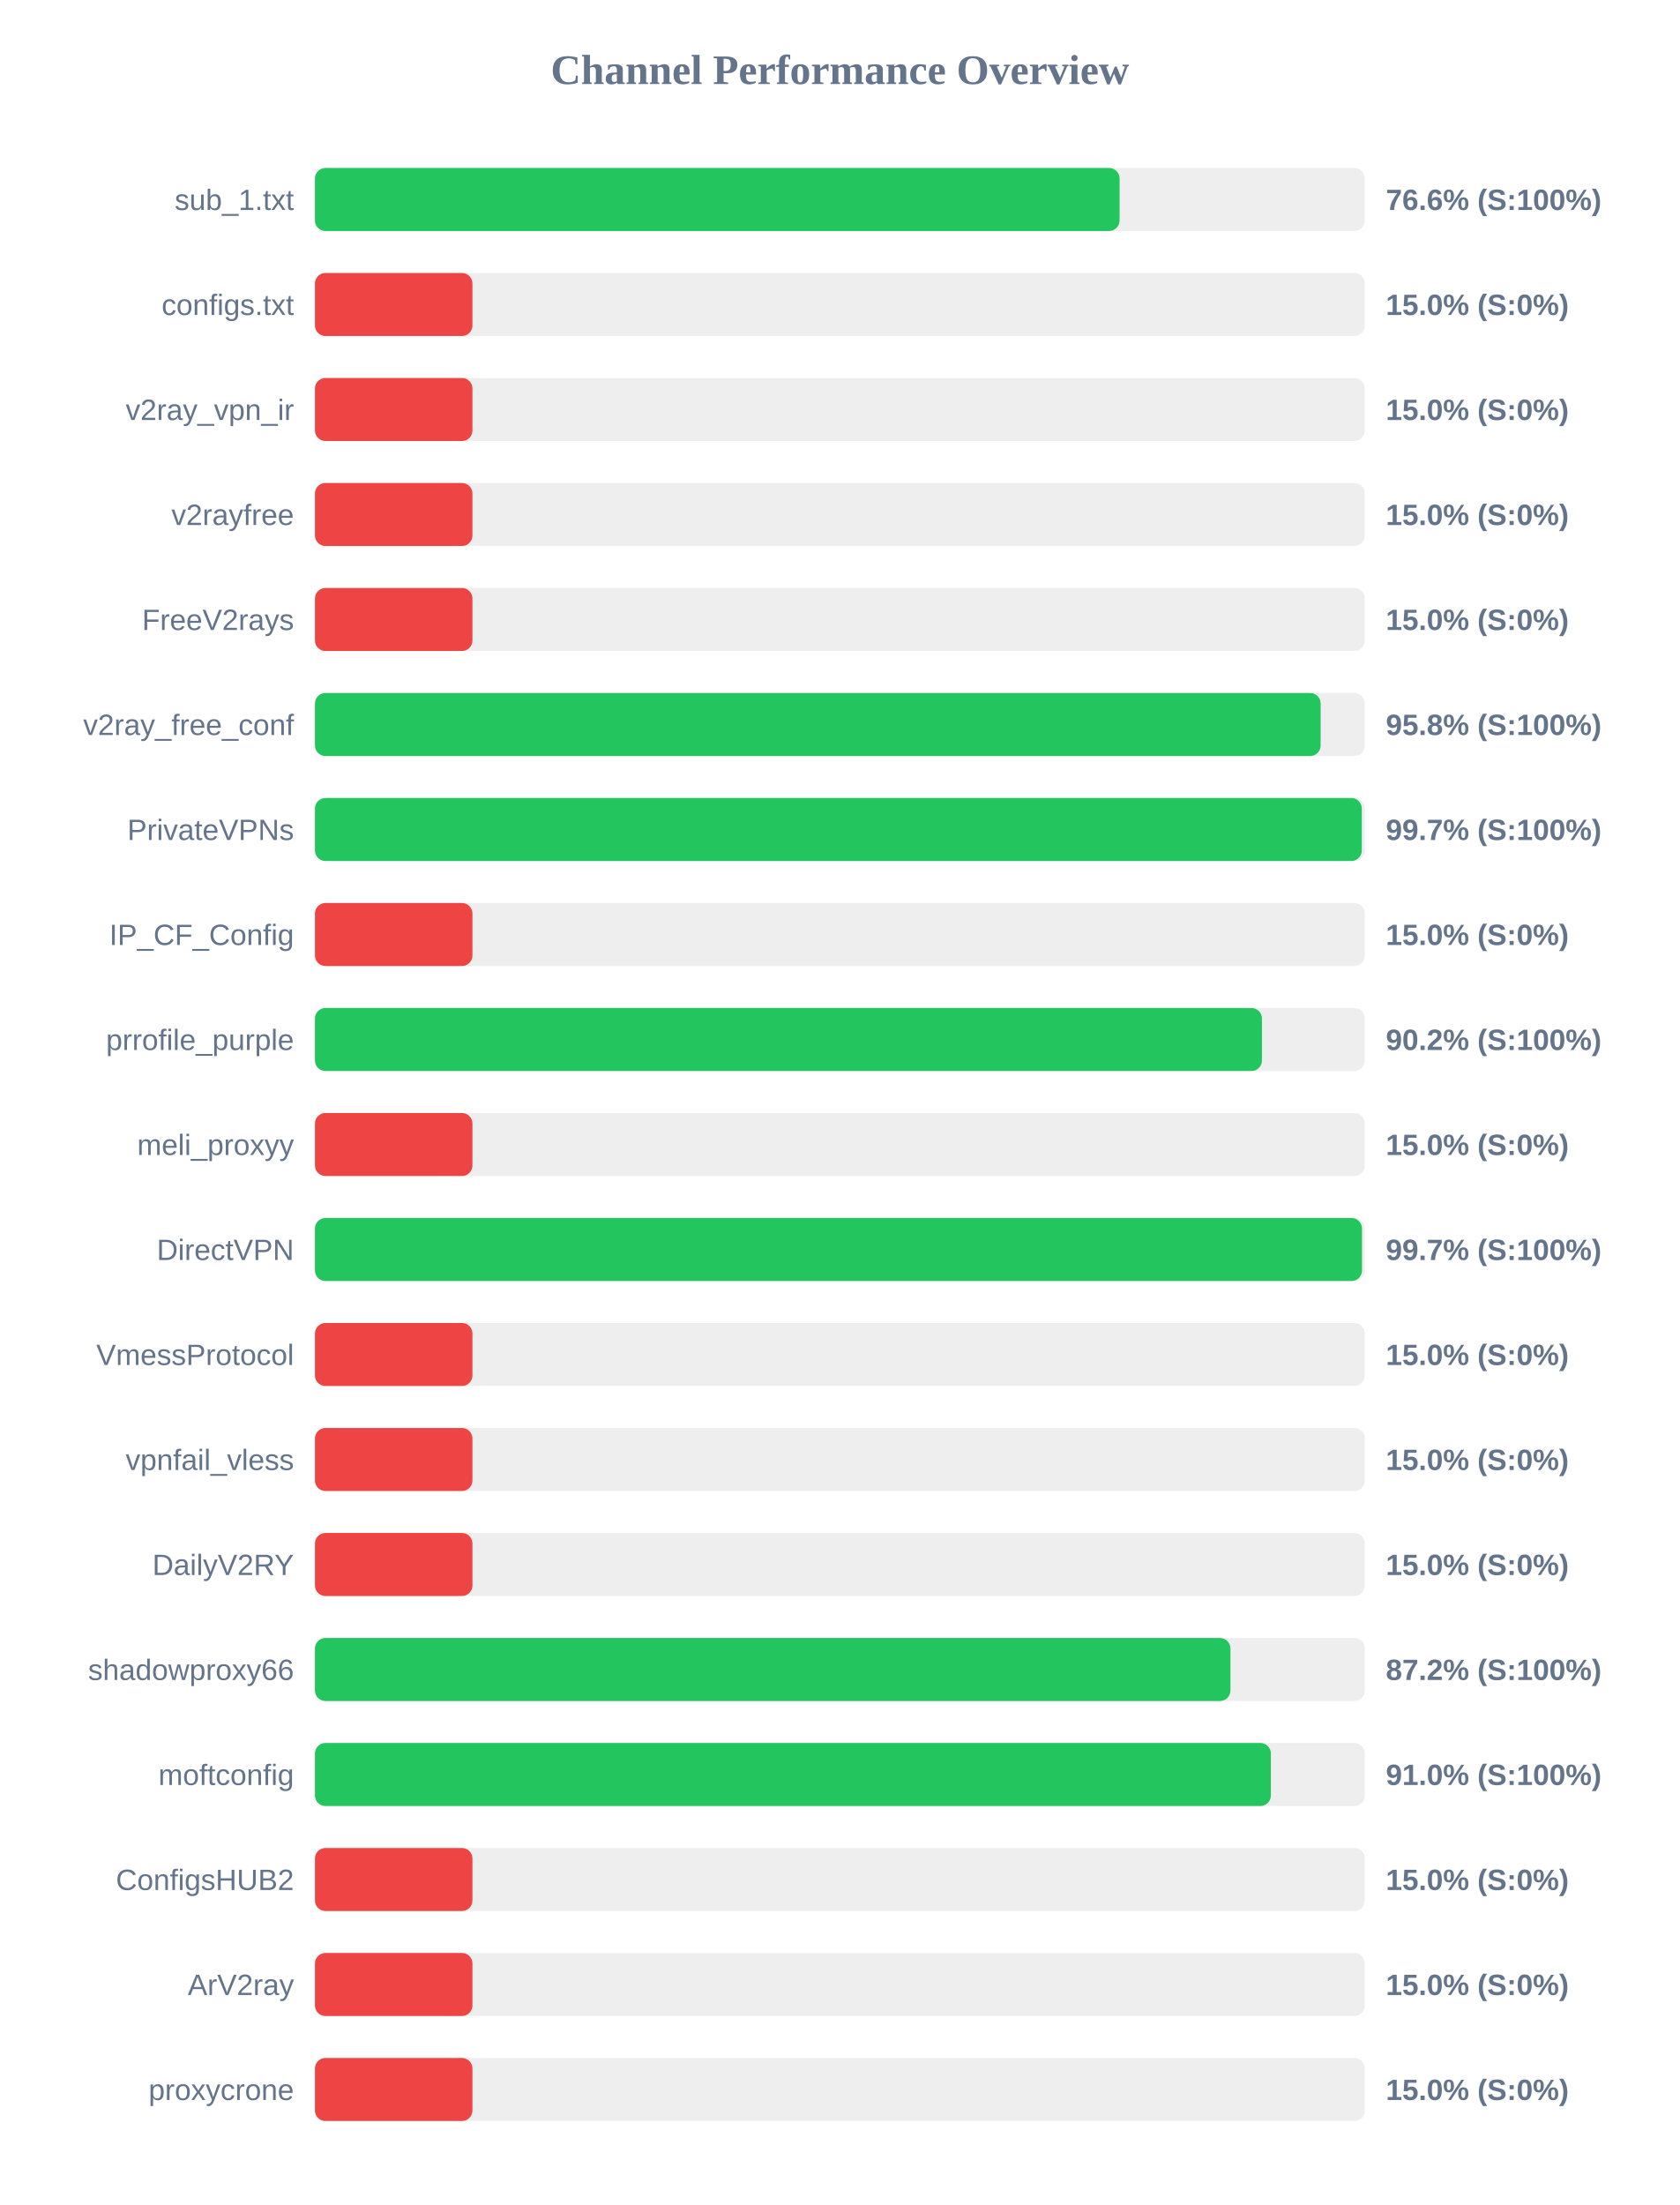
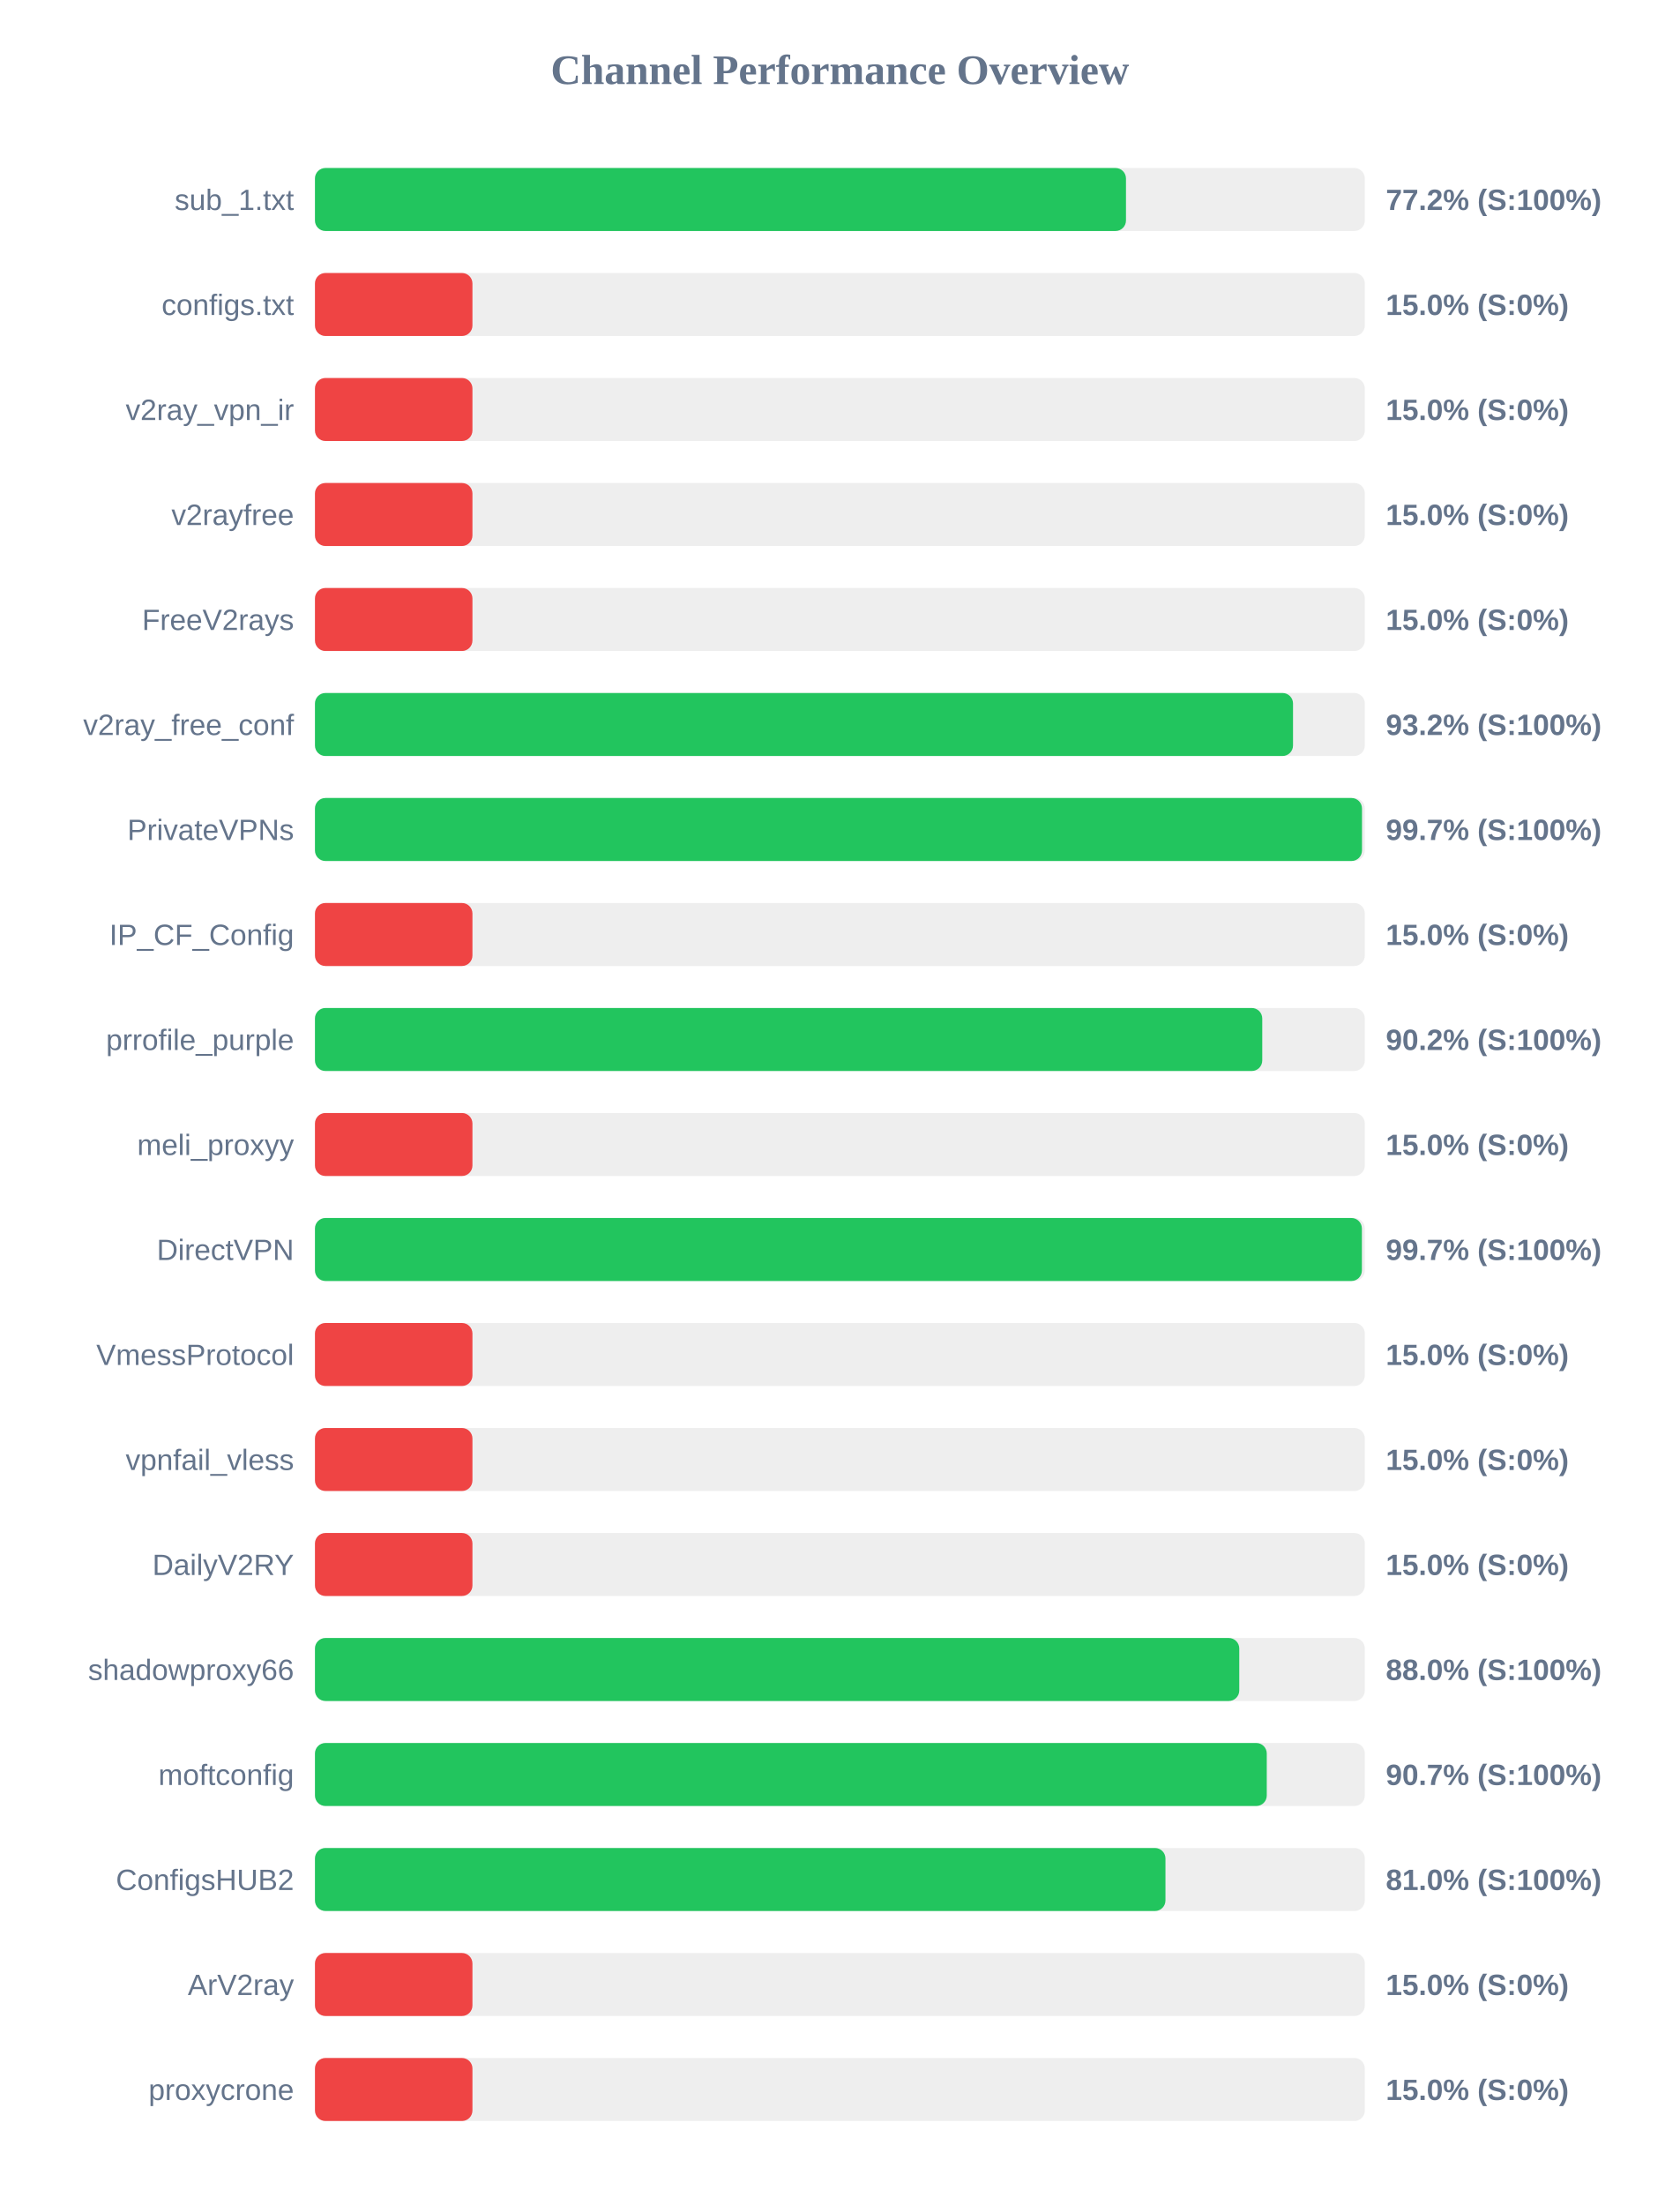
<svg xmlns="http://www.w3.org/2000/svg" width="800" height="1050" version="1.1">
  <style>
        .row { font: 14px Arial; fill: #64748b; }
        .score { font: bold 14px Arial; fill: #64748b; }
    </style>
  <text x="400" y="40" text-anchor="middle" font-size="20px" font-weight="bold" fill="#64748b">Channel Performance Overview</text>
  <rect x="150" y="80" width="500" height="30" fill="#eee" rx="5" />
-   <rect x="150" y="80" width="383.2" height="30" fill="#22c55e" rx="5" />
+   <rect x="150" y="80" width="386.25" height="30" fill="#22c55e" rx="5" />
  <text x="140" y="100" text-anchor="end" class="row">sub_1.txt</text>
-   <text x="660" y="100" text-anchor="start" class="score">76.6% (S:100%)</text>
+   <text x="660" y="100" text-anchor="start" class="score">77.2% (S:100%)</text>
  <rect x="150" y="130" width="500" height="30" fill="#eee" rx="5" />
  <rect x="150" y="130" width="75.0" height="30" fill="#ef4444" rx="5" />
  <text x="140" y="150" text-anchor="end" class="row">configs.txt</text>
  <text x="660" y="150" text-anchor="start" class="score">15.0% (S:0%)</text>
  <rect x="150" y="180" width="500" height="30" fill="#eee" rx="5" />
  <rect x="150" y="180" width="75.0" height="30" fill="#ef4444" rx="5" />
  <text x="140" y="200" text-anchor="end" class="row">v2ray_vpn_ir</text>
  <text x="660" y="200" text-anchor="start" class="score">15.0% (S:0%)</text>
  <rect x="150" y="230" width="500" height="30" fill="#eee" rx="5" />
  <rect x="150" y="230" width="75.0" height="30" fill="#ef4444" rx="5" />
  <text x="140" y="250" text-anchor="end" class="row">v2rayfree</text>
  <text x="660" y="250" text-anchor="start" class="score">15.0% (S:0%)</text>
  <rect x="150" y="280" width="500" height="30" fill="#eee" rx="5" />
  <rect x="150" y="280" width="75.0" height="30" fill="#ef4444" rx="5" />
  <text x="140" y="300" text-anchor="end" class="row">FreeV2rays</text>
  <text x="660" y="300" text-anchor="start" class="score">15.0% (S:0%)</text>
  <rect x="150" y="330" width="500" height="30" fill="#eee" rx="5" />
-   <rect x="150" y="330" width="478.95" height="30" fill="#22c55e" rx="5" />
+   <rect x="150" y="330" width="465.8" height="30" fill="#22c55e" rx="5" />
  <text x="140" y="350" text-anchor="end" class="row">v2ray_free_conf</text>
-   <text x="660" y="350" text-anchor="start" class="score">95.8% (S:100%)</text>
+   <text x="660" y="350" text-anchor="start" class="score">93.2% (S:100%)</text>
  <rect x="150" y="380" width="500" height="30" fill="#eee" rx="5" />
-   <rect x="150" y="380" width="498.55" height="30" fill="#22c55e" rx="5" />
+   <rect x="150" y="380" width="498.65" height="30" fill="#22c55e" rx="5" />
  <text x="140" y="400" text-anchor="end" class="row">PrivateVPNs</text>
  <text x="660" y="400" text-anchor="start" class="score">99.7% (S:100%)</text>
  <rect x="150" y="430" width="500" height="30" fill="#eee" rx="5" />
  <rect x="150" y="430" width="75.0" height="30" fill="#ef4444" rx="5" />
  <text x="140" y="450" text-anchor="end" class="row">IP_CF_Config</text>
  <text x="660" y="450" text-anchor="start" class="score">15.0% (S:0%)</text>
  <rect x="150" y="480" width="500" height="30" fill="#eee" rx="5" />
-   <rect x="150" y="480" width="451.0" height="30" fill="#22c55e" rx="5" />
+   <rect x="150" y="480" width="451.15" height="30" fill="#22c55e" rx="5" />
  <text x="140" y="500" text-anchor="end" class="row">prrofile_purple</text>
  <text x="660" y="500" text-anchor="start" class="score">90.2% (S:100%)</text>
  <rect x="150" y="530" width="500" height="30" fill="#eee" rx="5" />
  <rect x="150" y="530" width="75.0" height="30" fill="#ef4444" rx="5" />
  <text x="140" y="550" text-anchor="end" class="row">meli_proxyy</text>
  <text x="660" y="550" text-anchor="start" class="score">15.0% (S:0%)</text>
  <rect x="150" y="580" width="500" height="30" fill="#eee" rx="5" />
-   <rect x="150" y="580" width="498.65" height="30" fill="#22c55e" rx="5" />
+   <rect x="150" y="580" width="498.6" height="30" fill="#22c55e" rx="5" />
  <text x="140" y="600" text-anchor="end" class="row">DirectVPN</text>
  <text x="660" y="600" text-anchor="start" class="score">99.7% (S:100%)</text>
  <rect x="150" y="630" width="500" height="30" fill="#eee" rx="5" />
  <rect x="150" y="630" width="75.0" height="30" fill="#ef4444" rx="5" />
  <text x="140" y="650" text-anchor="end" class="row">VmessProtocol</text>
  <text x="660" y="650" text-anchor="start" class="score">15.0% (S:0%)</text>
  <rect x="150" y="680" width="500" height="30" fill="#eee" rx="5" />
  <rect x="150" y="680" width="75.0" height="30" fill="#ef4444" rx="5" />
  <text x="140" y="700" text-anchor="end" class="row">vpnfail_vless</text>
  <text x="660" y="700" text-anchor="start" class="score">15.0% (S:0%)</text>
  <rect x="150" y="730" width="500" height="30" fill="#eee" rx="5" />
  <rect x="150" y="730" width="75.0" height="30" fill="#ef4444" rx="5" />
  <text x="140" y="750" text-anchor="end" class="row">DailyV2RY</text>
  <text x="660" y="750" text-anchor="start" class="score">15.0% (S:0%)</text>
  <rect x="150" y="780" width="500" height="30" fill="#eee" rx="5" />
-   <rect x="150" y="780" width="436.0" height="30" fill="#22c55e" rx="5" />
+   <rect x="150" y="780" width="440.2" height="30" fill="#22c55e" rx="5" />
  <text x="140" y="800" text-anchor="end" class="row">shadowproxy66</text>
-   <text x="660" y="800" text-anchor="start" class="score">87.2% (S:100%)</text>
+   <text x="660" y="800" text-anchor="start" class="score">88.0% (S:100%)</text>
  <rect x="150" y="830" width="500" height="30" fill="#eee" rx="5" />
-   <rect x="150" y="830" width="455.25" height="30" fill="#22c55e" rx="5" />
+   <rect x="150" y="830" width="453.3" height="30" fill="#22c55e" rx="5" />
  <text x="140" y="850" text-anchor="end" class="row">moftconfig</text>
-   <text x="660" y="850" text-anchor="start" class="score">91.0% (S:100%)</text>
+   <text x="660" y="850" text-anchor="start" class="score">90.7% (S:100%)</text>
  <rect x="150" y="880" width="500" height="30" fill="#eee" rx="5" />
-   <rect x="150" y="880" width="75.0" height="30" fill="#ef4444" rx="5" />
+   <rect x="150" y="880" width="405.05" height="30" fill="#22c55e" rx="5" />
  <text x="140" y="900" text-anchor="end" class="row">ConfigsHUB2</text>
-   <text x="660" y="900" text-anchor="start" class="score">15.0% (S:0%)</text>
+   <text x="660" y="900" text-anchor="start" class="score">81.0% (S:100%)</text>
  <rect x="150" y="930" width="500" height="30" fill="#eee" rx="5" />
  <rect x="150" y="930" width="75.0" height="30" fill="#ef4444" rx="5" />
  <text x="140" y="950" text-anchor="end" class="row">ArV2ray</text>
  <text x="660" y="950" text-anchor="start" class="score">15.0% (S:0%)</text>
  <rect x="150" y="980" width="500" height="30" fill="#eee" rx="5" />
  <rect x="150" y="980" width="75.0" height="30" fill="#ef4444" rx="5" />
  <text x="140" y="1000" text-anchor="end" class="row">proxycrone</text>
  <text x="660" y="1000" text-anchor="start" class="score">15.0% (S:0%)</text>
</svg>
